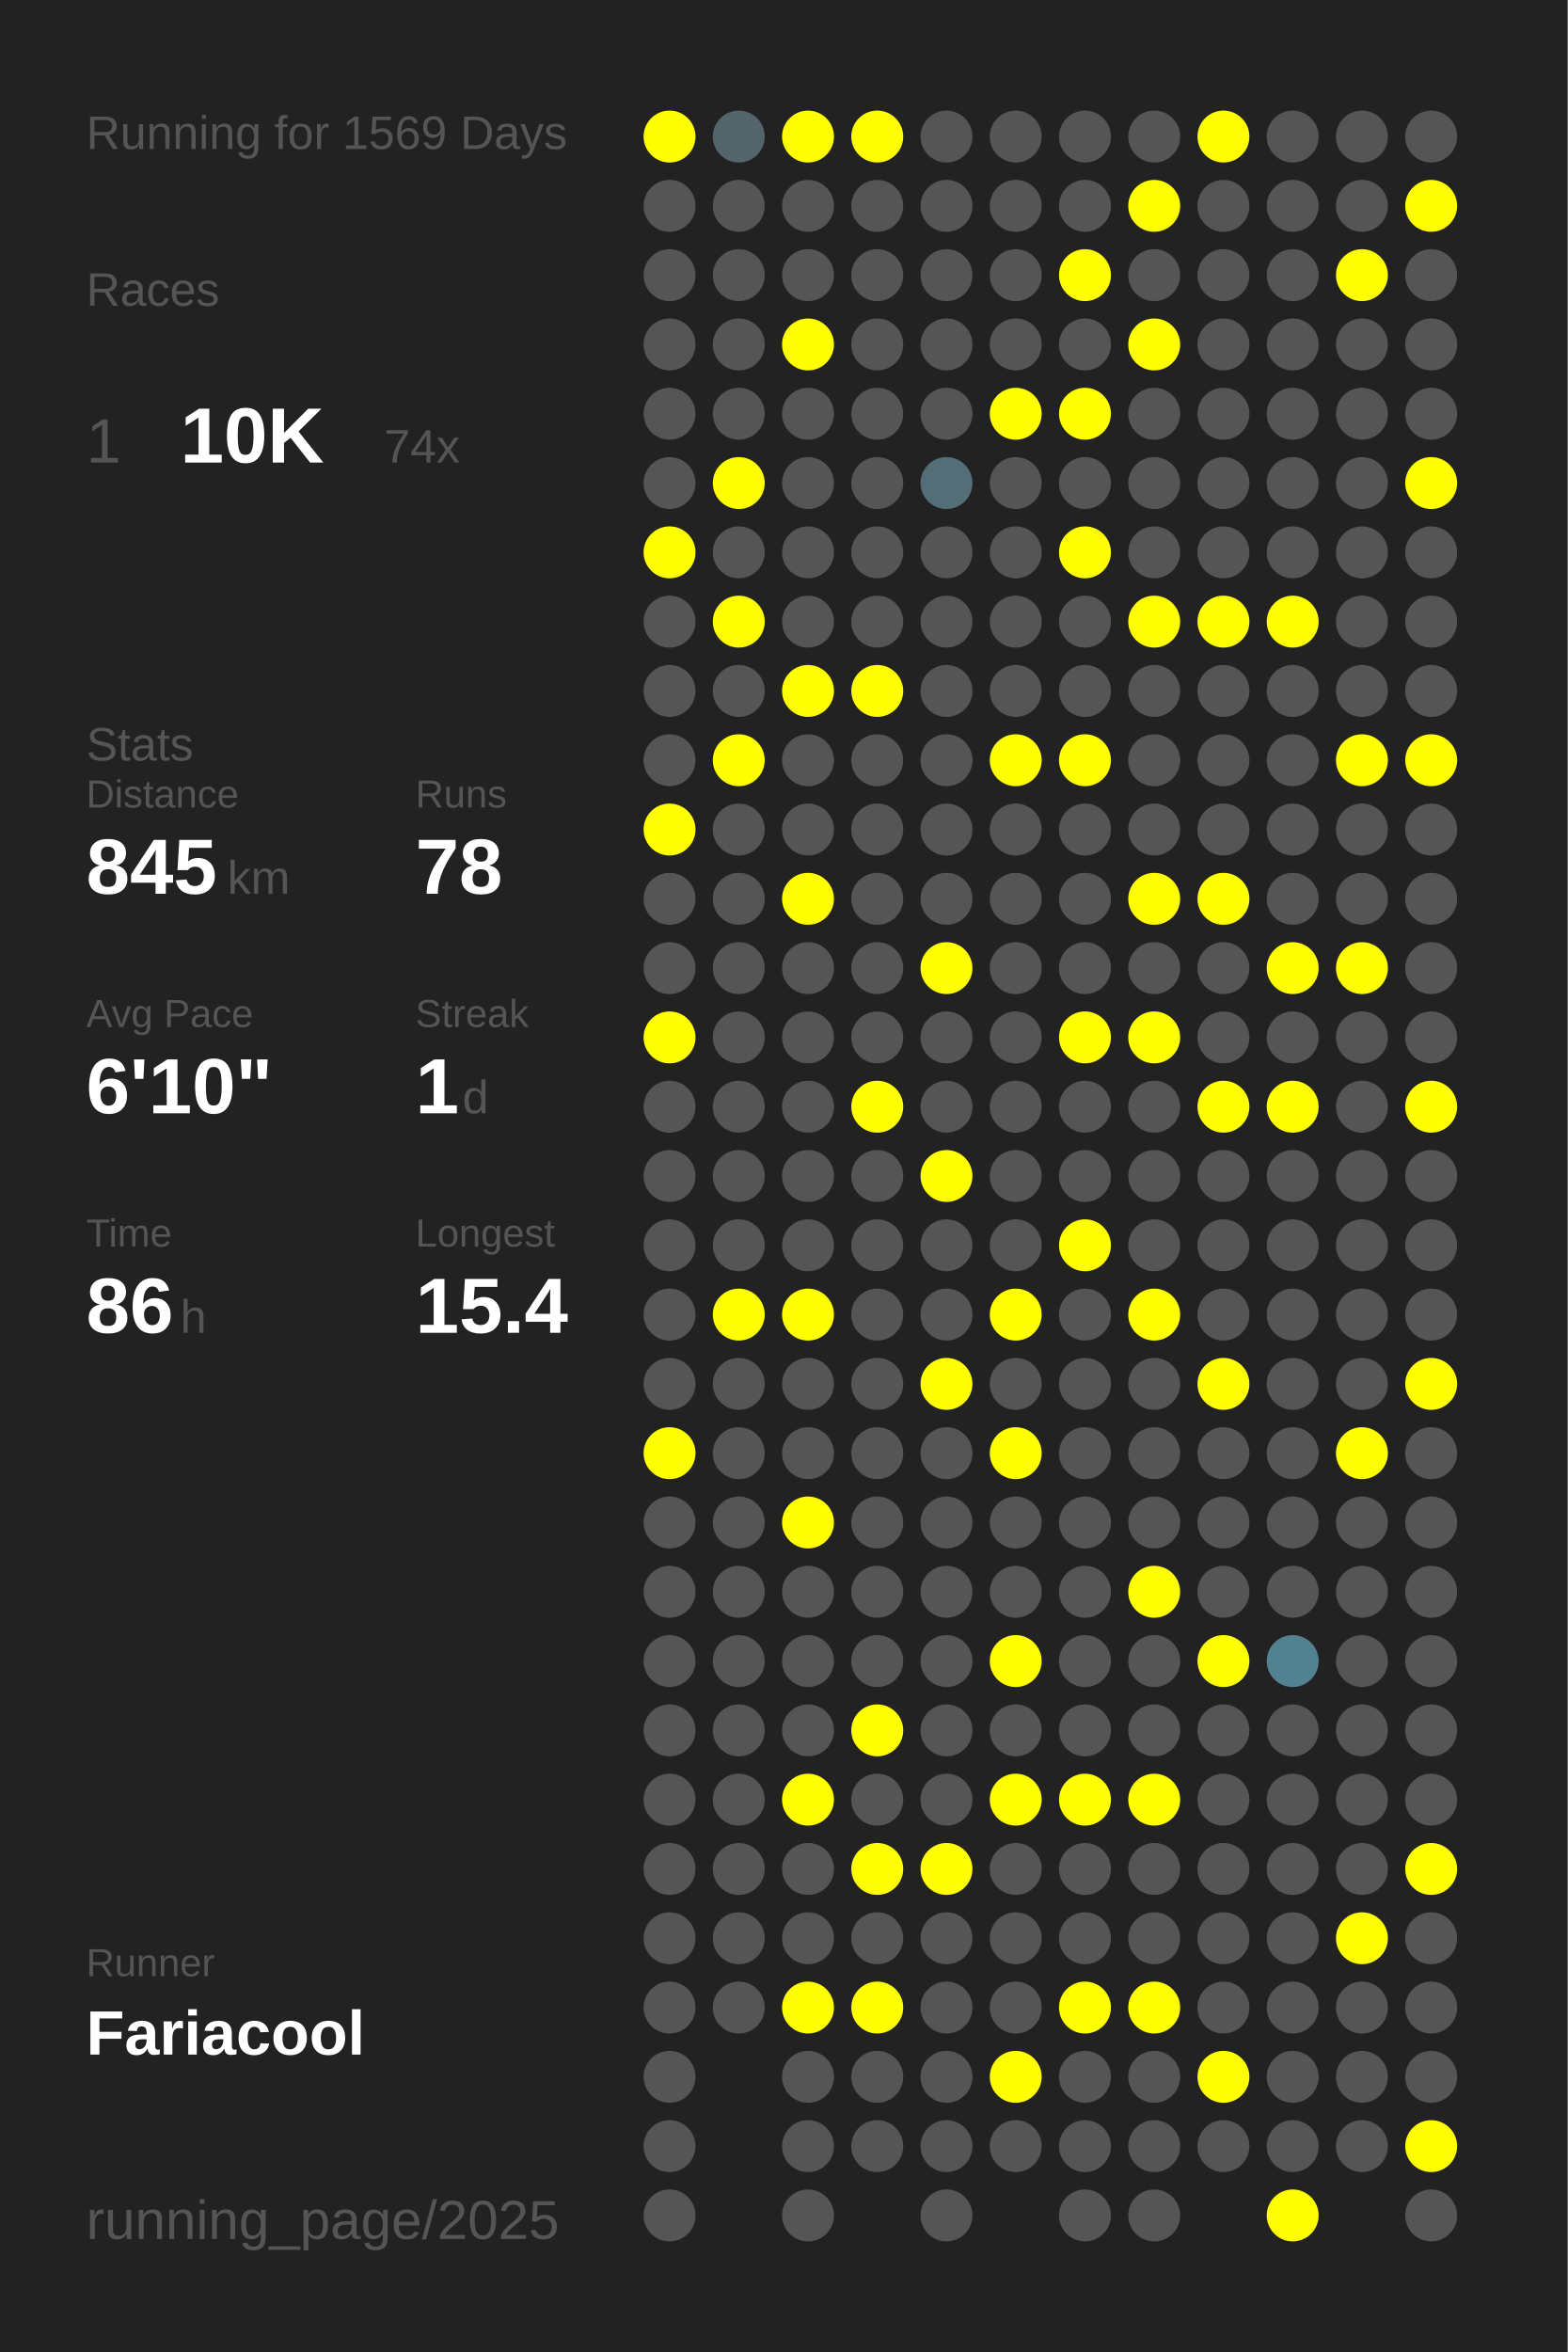
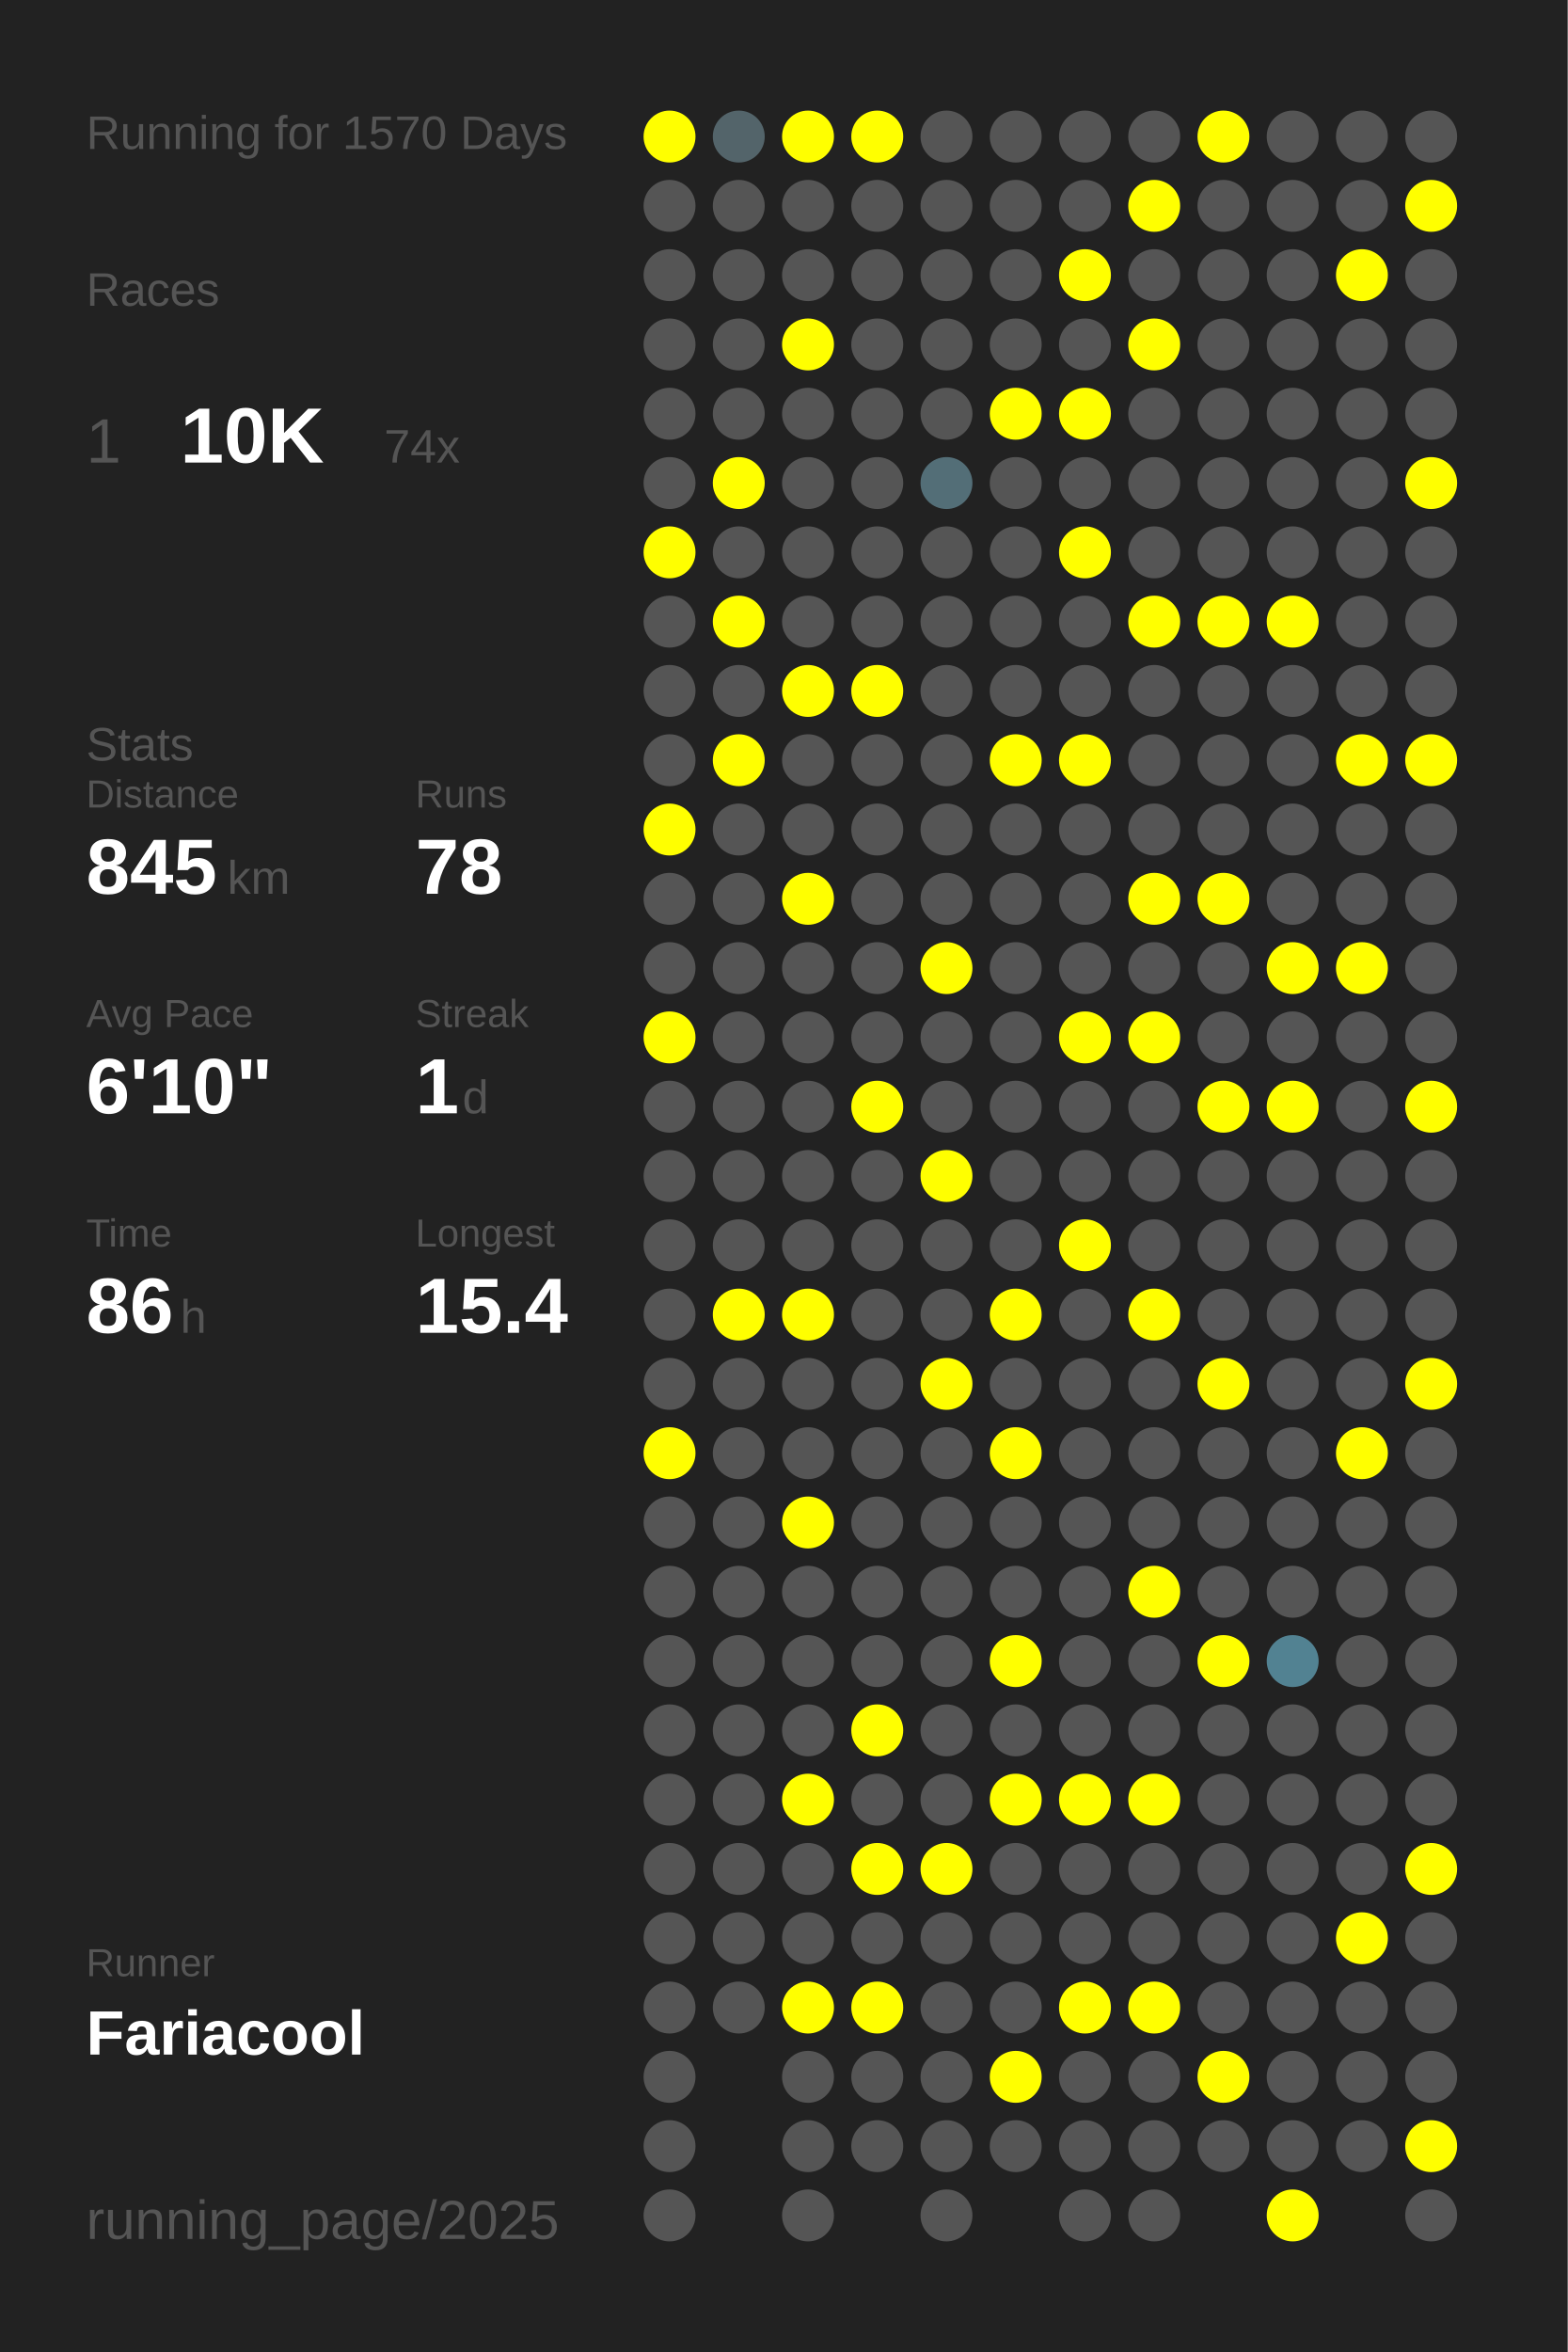
<svg xmlns="http://www.w3.org/2000/svg" baseProfile="full" height="300mm" version="1.1" viewBox="0,0,200,300" width="200mm">
  <defs />
  <rect fill="#222222" height="300" width="200" x="0" y="0" />
-   <text fill="#555555" style="font-size:6px; font-family:Arial;" x="11" y="19">Running for 1569 Days</text>
+   <text fill="#555555" style="font-size:6px; font-family:Arial;" x="11" y="19">Running for 1570 Days</text>
  <text fill="#555555" style="font-size:6px; font-family:Arial;" x="11" y="39">Races</text>
  <text fill="#555555" style="font-size:8px; font-family:Arial;" x="11" y="59">1</text>
  <text fill="#FFFFFF" style="font-size:10px; font-family:Arial; font-weight:bold;" x="23" y="59">10K</text>
  <text fill="#555555" style="font-size:6px; font-family:Arial;" x="49" y="59">74x</text>
  <text fill="#555555" style="font-size:6px; font-family:Arial;" x="11" y="97">Stats</text>
  <text fill="#555555" style="font-size:5px; font-family:Arial;" x="11" y="103">Distance</text>
  <text fill="#FFFFFF" style="font-size:10px; font-family:Arial; font-weight:bold;" x="11" y="114">845</text>
  <text fill="#555555" style="font-size:6px; font-family:Arial;" x="29" y="114">km</text>
  <text fill="#555555" style="font-size:5px; font-family:Arial;" x="53" y="103">Runs</text>
  <text fill="#FFFFFF" style="font-size:10px; font-family:Arial; font-weight:bold;" x="53" y="114">78</text>
  <text fill="#555555" style="font-size:5px; font-family:Arial;" x="11" y="131">Avg Pace</text>
  <text fill="#FFFFFF" style="font-size:10px; font-family:Arial; font-weight:bold;" x="11" y="142">6'10"</text>
  <text fill="#555555" style="font-size:5px; font-family:Arial;" x="53" y="131">Streak</text>
  <text fill="#FFFFFF" style="font-size:10px; font-family:Arial; font-weight:bold;" x="53" y="142">1</text>
  <text fill="#555555" style="font-size:6px; font-family:Arial;" x="59" y="142">d</text>
  <text fill="#555555" style="font-size:5px; font-family:Arial;" x="11" y="159">Time</text>
  <text fill="#FFFFFF" style="font-size:10px; font-family:Arial; font-weight:bold;" x="11" y="170">86</text>
  <text fill="#555555" style="font-size:6px; font-family:Arial;" x="23" y="170">h</text>
  <text fill="#555555" style="font-size:5px; font-family:Arial;" x="53" y="159">Longest</text>
  <text fill="#FFFFFF" style="font-size:10px; font-family:Arial; font-weight:bold;" x="53" y="170">15.4</text>
  <text fill="#555555" style="font-size:5px; font-family:Arial;" x="11" y="252.065">Runner</text>
  <text fill="#FFFFFF" style="font-size:8px; font-family:Arial; font-weight:bold;" x="11" y="262.065">Fariacool</text>
  <text fill="#555555" style="font-size:7px; font-family:Arial;" x="11" y="285.581">running_page/2025</text>
  <circle cx="85.417" cy="17.419" fill="#FFFF00" r="3.312" />
  <circle cx="85.417" cy="26.258" fill="#555555" r="3.312" />
  <circle cx="85.417" cy="35.097" fill="#555555" r="3.312" />
  <circle cx="85.417" cy="43.935" fill="#555555" r="3.312" />
  <circle cx="85.417" cy="52.774" fill="#555555" r="3.312" />
  <circle cx="85.417" cy="61.613" fill="#555555" r="3.312" />
  <circle cx="85.417" cy="70.452" fill="#FFFF00" r="3.312" />
  <circle cx="85.417" cy="79.29" fill="#555555" r="3.312" />
  <circle cx="85.417" cy="88.129" fill="#555555" r="3.312" />
  <circle cx="85.417" cy="96.968" fill="#555555" r="3.312" />
  <circle cx="85.417" cy="105.806" fill="#FFFF00" r="3.312" />
  <circle cx="85.417" cy="114.645" fill="#555555" r="3.312" />
  <circle cx="85.417" cy="123.484" fill="#555555" r="3.312" />
  <circle cx="85.417" cy="132.323" fill="#FFFF00" r="3.312" />
  <circle cx="85.417" cy="141.161" fill="#555555" r="3.312" />
  <circle cx="85.417" cy="150" fill="#555555" r="3.312" />
  <circle cx="85.417" cy="158.839" fill="#555555" r="3.312" />
  <circle cx="85.417" cy="167.677" fill="#555555" r="3.312" />
  <circle cx="85.417" cy="176.516" fill="#555555" r="3.312" />
  <circle cx="85.417" cy="185.355" fill="#FFFF00" r="3.312" />
  <circle cx="85.417" cy="194.194" fill="#555555" r="3.312" />
  <circle cx="85.417" cy="203.032" fill="#555555" r="3.312" />
  <circle cx="85.417" cy="211.871" fill="#555555" r="3.312" />
  <circle cx="85.417" cy="220.71" fill="#555555" r="3.312" />
  <circle cx="85.417" cy="229.548" fill="#555555" r="3.312" />
  <circle cx="85.417" cy="238.387" fill="#555555" r="3.312" />
  <circle cx="85.417" cy="247.226" fill="#555555" r="3.312" />
  <circle cx="85.417" cy="256.065" fill="#555555" r="3.312" />
  <circle cx="85.417" cy="264.903" fill="#555555" r="3.312" />
  <circle cx="85.417" cy="273.742" fill="#555555" r="3.312" />
  <circle cx="85.417" cy="282.581" fill="#555555" r="3.312" />
  <circle cx="94.25" cy="17.419" fill="#53646a" r="3.312" />
  <circle cx="94.25" cy="26.258" fill="#555555" r="3.312" />
  <circle cx="94.25" cy="35.097" fill="#555555" r="3.312" />
  <circle cx="94.25" cy="43.935" fill="#555555" r="3.312" />
  <circle cx="94.25" cy="52.774" fill="#555555" r="3.312" />
  <circle cx="94.25" cy="61.613" fill="#FFFF00" r="3.312" />
  <circle cx="94.25" cy="70.452" fill="#555555" r="3.312" />
  <circle cx="94.25" cy="79.29" fill="#FFFF00" r="3.312" />
  <circle cx="94.25" cy="88.129" fill="#555555" r="3.312" />
  <circle cx="94.25" cy="96.968" fill="#FFFF00" r="3.312" />
  <circle cx="94.25" cy="105.806" fill="#555555" r="3.312" />
  <circle cx="94.25" cy="114.645" fill="#555555" r="3.312" />
  <circle cx="94.25" cy="123.484" fill="#555555" r="3.312" />
  <circle cx="94.25" cy="132.323" fill="#555555" r="3.312" />
  <circle cx="94.25" cy="141.161" fill="#555555" r="3.312" />
  <circle cx="94.25" cy="150" fill="#555555" r="3.312" />
  <circle cx="94.25" cy="158.839" fill="#555555" r="3.312" />
  <circle cx="94.25" cy="167.677" fill="#FFFF00" r="3.312" />
  <circle cx="94.25" cy="176.516" fill="#555555" r="3.312" />
  <circle cx="94.25" cy="185.355" fill="#555555" r="3.312" />
  <circle cx="94.25" cy="194.194" fill="#555555" r="3.312" />
  <circle cx="94.25" cy="203.032" fill="#555555" r="3.312" />
  <circle cx="94.25" cy="211.871" fill="#555555" r="3.312" />
  <circle cx="94.25" cy="220.71" fill="#555555" r="3.312" />
  <circle cx="94.25" cy="229.548" fill="#555555" r="3.312" />
  <circle cx="94.25" cy="238.387" fill="#555555" r="3.312" />
  <circle cx="94.25" cy="247.226" fill="#555555" r="3.312" />
  <circle cx="94.25" cy="256.065" fill="#555555" r="3.312" />
  <circle cx="103.083" cy="17.419" fill="#FFFF00" r="3.312" />
  <circle cx="103.083" cy="26.258" fill="#555555" r="3.312" />
  <circle cx="103.083" cy="35.097" fill="#555555" r="3.312" />
  <circle cx="103.083" cy="43.935" fill="#FFFF00" r="3.312" />
  <circle cx="103.083" cy="52.774" fill="#555555" r="3.312" />
  <circle cx="103.083" cy="61.613" fill="#555555" r="3.312" />
  <circle cx="103.083" cy="70.452" fill="#555555" r="3.312" />
  <circle cx="103.083" cy="79.29" fill="#555555" r="3.312" />
  <circle cx="103.083" cy="88.129" fill="#FFFF00" r="3.312" />
  <circle cx="103.083" cy="96.968" fill="#555555" r="3.312" />
  <circle cx="103.083" cy="105.806" fill="#555555" r="3.312" />
  <circle cx="103.083" cy="114.645" fill="#FFFF00" r="3.312" />
  <circle cx="103.083" cy="123.484" fill="#555555" r="3.312" />
  <circle cx="103.083" cy="132.323" fill="#555555" r="3.312" />
  <circle cx="103.083" cy="141.161" fill="#555555" r="3.312" />
  <circle cx="103.083" cy="150" fill="#555555" r="3.312" />
  <circle cx="103.083" cy="158.839" fill="#555555" r="3.312" />
  <circle cx="103.083" cy="167.677" fill="#FFFF00" r="3.312" />
  <circle cx="103.083" cy="176.516" fill="#555555" r="3.312" />
  <circle cx="103.083" cy="185.355" fill="#555555" r="3.312" />
  <circle cx="103.083" cy="194.194" fill="#FFFF00" r="3.312" />
  <circle cx="103.083" cy="203.032" fill="#555555" r="3.312" />
  <circle cx="103.083" cy="211.871" fill="#555555" r="3.312" />
  <circle cx="103.083" cy="220.71" fill="#555555" r="3.312" />
  <circle cx="103.083" cy="229.548" fill="#FFFF00" r="3.312" />
  <circle cx="103.083" cy="238.387" fill="#555555" r="3.312" />
  <circle cx="103.083" cy="247.226" fill="#555555" r="3.312" />
  <circle cx="103.083" cy="256.065" fill="#FFFF00" r="3.312" />
  <circle cx="103.083" cy="264.903" fill="#555555" r="3.312" />
  <circle cx="103.083" cy="273.742" fill="#555555" r="3.312" />
  <circle cx="103.083" cy="282.581" fill="#555555" r="3.312" />
  <circle cx="111.917" cy="17.419" fill="#FFFF00" r="3.312" />
  <circle cx="111.917" cy="26.258" fill="#555555" r="3.312" />
  <circle cx="111.917" cy="35.097" fill="#555555" r="3.312" />
  <circle cx="111.917" cy="43.935" fill="#555555" r="3.312" />
  <circle cx="111.917" cy="52.774" fill="#555555" r="3.312" />
  <circle cx="111.917" cy="61.613" fill="#555555" r="3.312" />
  <circle cx="111.917" cy="70.452" fill="#555555" r="3.312" />
  <circle cx="111.917" cy="79.29" fill="#555555" r="3.312" />
  <circle cx="111.917" cy="88.129" fill="#FFFF00" r="3.312" />
  <circle cx="111.917" cy="96.968" fill="#555555" r="3.312" />
  <circle cx="111.917" cy="105.806" fill="#555555" r="3.312" />
  <circle cx="111.917" cy="114.645" fill="#555555" r="3.312" />
  <circle cx="111.917" cy="123.484" fill="#555555" r="3.312" />
  <circle cx="111.917" cy="132.323" fill="#555555" r="3.312" />
  <circle cx="111.917" cy="141.161" fill="#FFFF00" r="3.312" />
  <circle cx="111.917" cy="150" fill="#555555" r="3.312" />
  <circle cx="111.917" cy="158.839" fill="#555555" r="3.312" />
  <circle cx="111.917" cy="167.677" fill="#555555" r="3.312" />
  <circle cx="111.917" cy="176.516" fill="#555555" r="3.312" />
  <circle cx="111.917" cy="185.355" fill="#555555" r="3.312" />
  <circle cx="111.917" cy="194.194" fill="#555555" r="3.312" />
  <circle cx="111.917" cy="203.032" fill="#555555" r="3.312" />
  <circle cx="111.917" cy="211.871" fill="#555555" r="3.312" />
  <circle cx="111.917" cy="220.71" fill="#FFFF00" r="3.312" />
  <circle cx="111.917" cy="229.548" fill="#555555" r="3.312" />
  <circle cx="111.917" cy="238.387" fill="#FFFF00" r="3.312" />
  <circle cx="111.917" cy="247.226" fill="#555555" r="3.312" />
  <circle cx="111.917" cy="256.065" fill="#FFFF00" r="3.312" />
  <circle cx="111.917" cy="264.903" fill="#555555" r="3.312" />
  <circle cx="111.917" cy="273.742" fill="#555555" r="3.312" />
  <circle cx="120.75" cy="17.419" fill="#555555" r="3.312" />
  <circle cx="120.75" cy="26.258" fill="#555555" r="3.312" />
  <circle cx="120.75" cy="35.097" fill="#555555" r="3.312" />
  <circle cx="120.75" cy="43.935" fill="#555555" r="3.312" />
  <circle cx="120.75" cy="52.774" fill="#555555" r="3.312" />
  <circle cx="120.75" cy="61.613" fill="#536e77" r="3.312" />
  <circle cx="120.75" cy="70.452" fill="#555555" r="3.312" />
  <circle cx="120.75" cy="79.29" fill="#555555" r="3.312" />
  <circle cx="120.75" cy="88.129" fill="#555555" r="3.312" />
  <circle cx="120.75" cy="96.968" fill="#555555" r="3.312" />
  <circle cx="120.75" cy="105.806" fill="#555555" r="3.312" />
  <circle cx="120.75" cy="114.645" fill="#555555" r="3.312" />
  <circle cx="120.75" cy="123.484" fill="#FFFF00" r="3.312" />
  <circle cx="120.75" cy="132.323" fill="#555555" r="3.312" />
  <circle cx="120.75" cy="141.161" fill="#555555" r="3.312" />
  <circle cx="120.75" cy="150" fill="#FFFF00" r="3.312" />
  <circle cx="120.75" cy="158.839" fill="#555555" r="3.312" />
  <circle cx="120.75" cy="167.677" fill="#555555" r="3.312" />
  <circle cx="120.75" cy="176.516" fill="#FFFF00" r="3.312" />
  <circle cx="120.75" cy="185.355" fill="#555555" r="3.312" />
  <circle cx="120.75" cy="194.194" fill="#555555" r="3.312" />
  <circle cx="120.75" cy="203.032" fill="#555555" r="3.312" />
  <circle cx="120.75" cy="211.871" fill="#555555" r="3.312" />
  <circle cx="120.75" cy="220.71" fill="#555555" r="3.312" />
  <circle cx="120.75" cy="229.548" fill="#555555" r="3.312" />
  <circle cx="120.75" cy="238.387" fill="#FFFF00" r="3.312" />
  <circle cx="120.75" cy="247.226" fill="#555555" r="3.312" />
  <circle cx="120.75" cy="256.065" fill="#555555" r="3.312" />
  <circle cx="120.75" cy="264.903" fill="#555555" r="3.312" />
  <circle cx="120.75" cy="273.742" fill="#555555" r="3.312" />
  <circle cx="120.75" cy="282.581" fill="#555555" r="3.312" />
  <circle cx="129.583" cy="17.419" fill="#555555" r="3.312" />
  <circle cx="129.583" cy="26.258" fill="#555555" r="3.312" />
  <circle cx="129.583" cy="35.097" fill="#555555" r="3.312" />
  <circle cx="129.583" cy="43.935" fill="#555555" r="3.312" />
  <circle cx="129.583" cy="52.774" fill="#FFFF00" r="3.312" />
  <circle cx="129.583" cy="61.613" fill="#555555" r="3.312" />
  <circle cx="129.583" cy="70.452" fill="#555555" r="3.312" />
  <circle cx="129.583" cy="79.29" fill="#555555" r="3.312" />
  <circle cx="129.583" cy="88.129" fill="#555555" r="3.312" />
  <circle cx="129.583" cy="96.968" fill="#FFFF00" r="3.312" />
  <circle cx="129.583" cy="105.806" fill="#555555" r="3.312" />
  <circle cx="129.583" cy="114.645" fill="#555555" r="3.312" />
  <circle cx="129.583" cy="123.484" fill="#555555" r="3.312" />
  <circle cx="129.583" cy="132.323" fill="#555555" r="3.312" />
  <circle cx="129.583" cy="141.161" fill="#555555" r="3.312" />
  <circle cx="129.583" cy="150" fill="#555555" r="3.312" />
  <circle cx="129.583" cy="158.839" fill="#555555" r="3.312" />
  <circle cx="129.583" cy="167.677" fill="#FFFF00" r="3.312" />
  <circle cx="129.583" cy="176.516" fill="#555555" r="3.312" />
  <circle cx="129.583" cy="185.355" fill="#FFFF00" r="3.312" />
  <circle cx="129.583" cy="194.194" fill="#555555" r="3.312" />
  <circle cx="129.583" cy="203.032" fill="#555555" r="3.312" />
  <circle cx="129.583" cy="211.871" fill="#FFFF00" r="3.312" />
  <circle cx="129.583" cy="220.71" fill="#555555" r="3.312" />
  <circle cx="129.583" cy="229.548" fill="#FFFF00" r="3.312" />
  <circle cx="129.583" cy="238.387" fill="#555555" r="3.312" />
  <circle cx="129.583" cy="247.226" fill="#555555" r="3.312" />
  <circle cx="129.583" cy="256.065" fill="#555555" r="3.312" />
  <circle cx="129.583" cy="264.903" fill="#FFFF00" r="3.312" />
  <circle cx="129.583" cy="273.742" fill="#555555" r="3.312" />
  <circle cx="138.417" cy="17.419" fill="#555555" r="3.312" />
  <circle cx="138.417" cy="26.258" fill="#555555" r="3.312" />
  <circle cx="138.417" cy="35.097" fill="#FFFF00" r="3.312" />
  <circle cx="138.417" cy="43.935" fill="#555555" r="3.312" />
  <circle cx="138.417" cy="52.774" fill="#FFFF00" r="3.312" />
  <circle cx="138.417" cy="61.613" fill="#555555" r="3.312" />
  <circle cx="138.417" cy="70.452" fill="#FFFF00" r="3.312" />
  <circle cx="138.417" cy="79.29" fill="#555555" r="3.312" />
  <circle cx="138.417" cy="88.129" fill="#555555" r="3.312" />
  <circle cx="138.417" cy="96.968" fill="#FFFF00" r="3.312" />
  <circle cx="138.417" cy="105.806" fill="#555555" r="3.312" />
  <circle cx="138.417" cy="114.645" fill="#555555" r="3.312" />
  <circle cx="138.417" cy="123.484" fill="#555555" r="3.312" />
  <circle cx="138.417" cy="132.323" fill="#FFFF00" r="3.312" />
  <circle cx="138.417" cy="141.161" fill="#555555" r="3.312" />
  <circle cx="138.417" cy="150" fill="#555555" r="3.312" />
  <circle cx="138.417" cy="158.839" fill="#FFFF00" r="3.312" />
  <circle cx="138.417" cy="167.677" fill="#555555" r="3.312" />
  <circle cx="138.417" cy="176.516" fill="#555555" r="3.312" />
  <circle cx="138.417" cy="185.355" fill="#555555" r="3.312" />
  <circle cx="138.417" cy="194.194" fill="#555555" r="3.312" />
  <circle cx="138.417" cy="203.032" fill="#555555" r="3.312" />
  <circle cx="138.417" cy="211.871" fill="#555555" r="3.312" />
  <circle cx="138.417" cy="220.71" fill="#555555" r="3.312" />
  <circle cx="138.417" cy="229.548" fill="#FFFF00" r="3.312" />
  <circle cx="138.417" cy="238.387" fill="#555555" r="3.312" />
  <circle cx="138.417" cy="247.226" fill="#555555" r="3.312" />
  <circle cx="138.417" cy="256.065" fill="#FFFF00" r="3.312" />
  <circle cx="138.417" cy="264.903" fill="#555555" r="3.312" />
  <circle cx="138.417" cy="273.742" fill="#555555" r="3.312" />
  <circle cx="138.417" cy="282.581" fill="#555555" r="3.312" />
  <circle cx="147.25" cy="17.419" fill="#555555" r="3.312" />
  <circle cx="147.25" cy="26.258" fill="#FFFF00" r="3.312" />
  <circle cx="147.25" cy="35.097" fill="#555555" r="3.312" />
  <circle cx="147.25" cy="43.935" fill="#FFFF00" r="3.312" />
  <circle cx="147.25" cy="52.774" fill="#555555" r="3.312" />
  <circle cx="147.25" cy="61.613" fill="#555555" r="3.312" />
  <circle cx="147.25" cy="70.452" fill="#555555" r="3.312" />
  <circle cx="147.25" cy="79.29" fill="#FFFF00" r="3.312" />
  <circle cx="147.25" cy="88.129" fill="#555555" r="3.312" />
  <circle cx="147.25" cy="96.968" fill="#555555" r="3.312" />
  <circle cx="147.25" cy="105.806" fill="#555555" r="3.312" />
  <circle cx="147.25" cy="114.645" fill="#FFFF00" r="3.312" />
  <circle cx="147.25" cy="123.484" fill="#555555" r="3.312" />
  <circle cx="147.25" cy="132.323" fill="#FFFF00" r="3.312" />
  <circle cx="147.25" cy="141.161" fill="#555555" r="3.312" />
  <circle cx="147.25" cy="150" fill="#555555" r="3.312" />
  <circle cx="147.25" cy="158.839" fill="#555555" r="3.312" />
  <circle cx="147.25" cy="167.677" fill="#FFFF00" r="3.312" />
  <circle cx="147.25" cy="176.516" fill="#555555" r="3.312" />
  <circle cx="147.25" cy="185.355" fill="#555555" r="3.312" />
  <circle cx="147.25" cy="194.194" fill="#555555" r="3.312" />
  <circle cx="147.25" cy="203.032" fill="#FFFF00" r="3.312" />
  <circle cx="147.25" cy="211.871" fill="#555555" r="3.312" />
  <circle cx="147.25" cy="220.71" fill="#555555" r="3.312" />
  <circle cx="147.25" cy="229.548" fill="#FFFF00" r="3.312" />
  <circle cx="147.25" cy="238.387" fill="#555555" r="3.312" />
  <circle cx="147.25" cy="247.226" fill="#555555" r="3.312" />
  <circle cx="147.25" cy="256.065" fill="#FFFF00" r="3.312" />
  <circle cx="147.25" cy="264.903" fill="#555555" r="3.312" />
  <circle cx="147.25" cy="273.742" fill="#555555" r="3.312" />
  <circle cx="147.25" cy="282.581" fill="#555555" r="3.312" />
  <circle cx="156.083" cy="17.419" fill="#FFFF00" r="3.312" />
  <circle cx="156.083" cy="26.258" fill="#555555" r="3.312" />
  <circle cx="156.083" cy="35.097" fill="#555555" r="3.312" />
  <circle cx="156.083" cy="43.935" fill="#555555" r="3.312" />
  <circle cx="156.083" cy="52.774" fill="#555555" r="3.312" />
  <circle cx="156.083" cy="61.613" fill="#555555" r="3.312" />
  <circle cx="156.083" cy="70.452" fill="#555555" r="3.312" />
  <circle cx="156.083" cy="79.29" fill="#FFFF00" r="3.312" />
  <circle cx="156.083" cy="88.129" fill="#555555" r="3.312" />
  <circle cx="156.083" cy="96.968" fill="#555555" r="3.312" />
  <circle cx="156.083" cy="105.806" fill="#555555" r="3.312" />
  <circle cx="156.083" cy="114.645" fill="#FFFF00" r="3.312" />
  <circle cx="156.083" cy="123.484" fill="#555555" r="3.312" />
  <circle cx="156.083" cy="132.323" fill="#555555" r="3.312" />
  <circle cx="156.083" cy="141.161" fill="#FFFF00" r="3.312" />
  <circle cx="156.083" cy="150" fill="#555555" r="3.312" />
  <circle cx="156.083" cy="158.839" fill="#555555" r="3.312" />
  <circle cx="156.083" cy="167.677" fill="#555555" r="3.312" />
  <circle cx="156.083" cy="176.516" fill="#FFFF00" r="3.312" />
  <circle cx="156.083" cy="185.355" fill="#555555" r="3.312" />
  <circle cx="156.083" cy="194.194" fill="#555555" r="3.312" />
  <circle cx="156.083" cy="203.032" fill="#555555" r="3.312" />
  <circle cx="156.083" cy="211.871" fill="#FFFF00" r="3.312" />
  <circle cx="156.083" cy="220.71" fill="#555555" r="3.312" />
  <circle cx="156.083" cy="229.548" fill="#555555" r="3.312" />
  <circle cx="156.083" cy="238.387" fill="#555555" r="3.312" />
  <circle cx="156.083" cy="247.226" fill="#555555" r="3.312" />
  <circle cx="156.083" cy="256.065" fill="#555555" r="3.312" />
  <circle cx="156.083" cy="264.903" fill="#FFFF00" r="3.312" />
  <circle cx="156.083" cy="273.742" fill="#555555" r="3.312" />
  <circle cx="164.917" cy="17.419" fill="#555555" r="3.312" />
  <circle cx="164.917" cy="26.258" fill="#555555" r="3.312" />
  <circle cx="164.917" cy="35.097" fill="#555555" r="3.312" />
  <circle cx="164.917" cy="43.935" fill="#555555" r="3.312" />
  <circle cx="164.917" cy="52.774" fill="#555555" r="3.312" />
  <circle cx="164.917" cy="61.613" fill="#555555" r="3.312" />
  <circle cx="164.917" cy="70.452" fill="#555555" r="3.312" />
  <circle cx="164.917" cy="79.29" fill="#FFFF00" r="3.312" />
  <circle cx="164.917" cy="88.129" fill="#555555" r="3.312" />
  <circle cx="164.917" cy="96.968" fill="#555555" r="3.312" />
  <circle cx="164.917" cy="105.806" fill="#555555" r="3.312" />
  <circle cx="164.917" cy="114.645" fill="#555555" r="3.312" />
  <circle cx="164.917" cy="123.484" fill="#FFFF00" r="3.312" />
  <circle cx="164.917" cy="132.323" fill="#555555" r="3.312" />
  <circle cx="164.917" cy="141.161" fill="#FFFF00" r="3.312" />
  <circle cx="164.917" cy="150" fill="#555555" r="3.312" />
  <circle cx="164.917" cy="158.839" fill="#555555" r="3.312" />
  <circle cx="164.917" cy="167.677" fill="#555555" r="3.312" />
  <circle cx="164.917" cy="176.516" fill="#555555" r="3.312" />
  <circle cx="164.917" cy="185.355" fill="#555555" r="3.312" />
  <circle cx="164.917" cy="194.194" fill="#555555" r="3.312" />
  <circle cx="164.917" cy="203.032" fill="#555555" r="3.312" />
  <circle cx="164.917" cy="211.871" fill="#528292" r="3.312" />
  <circle cx="164.917" cy="220.71" fill="#555555" r="3.312" />
  <circle cx="164.917" cy="229.548" fill="#555555" r="3.312" />
  <circle cx="164.917" cy="238.387" fill="#555555" r="3.312" />
  <circle cx="164.917" cy="247.226" fill="#555555" r="3.312" />
  <circle cx="164.917" cy="256.065" fill="#555555" r="3.312" />
  <circle cx="164.917" cy="264.903" fill="#555555" r="3.312" />
  <circle cx="164.917" cy="273.742" fill="#555555" r="3.312" />
  <circle cx="164.917" cy="282.581" fill="#FFFF00" r="3.312" />
  <circle cx="173.75" cy="17.419" fill="#555555" r="3.312" />
  <circle cx="173.75" cy="26.258" fill="#555555" r="3.312" />
  <circle cx="173.75" cy="35.097" fill="#FFFF00" r="3.312" />
  <circle cx="173.75" cy="43.935" fill="#555555" r="3.312" />
  <circle cx="173.75" cy="52.774" fill="#555555" r="3.312" />
  <circle cx="173.75" cy="61.613" fill="#555555" r="3.312" />
  <circle cx="173.75" cy="70.452" fill="#555555" r="3.312" />
  <circle cx="173.75" cy="79.29" fill="#555555" r="3.312" />
  <circle cx="173.75" cy="88.129" fill="#555555" r="3.312" />
  <circle cx="173.75" cy="96.968" fill="#FFFF00" r="3.312" />
  <circle cx="173.75" cy="105.806" fill="#555555" r="3.312" />
  <circle cx="173.75" cy="114.645" fill="#555555" r="3.312" />
  <circle cx="173.75" cy="123.484" fill="#FFFF00" r="3.312" />
  <circle cx="173.75" cy="132.323" fill="#555555" r="3.312" />
  <circle cx="173.75" cy="141.161" fill="#555555" r="3.312" />
  <circle cx="173.75" cy="150" fill="#555555" r="3.312" />
  <circle cx="173.75" cy="158.839" fill="#555555" r="3.312" />
  <circle cx="173.75" cy="167.677" fill="#555555" r="3.312" />
  <circle cx="173.75" cy="176.516" fill="#555555" r="3.312" />
  <circle cx="173.75" cy="185.355" fill="#FFFF00" r="3.312" />
  <circle cx="173.75" cy="194.194" fill="#555555" r="3.312" />
  <circle cx="173.75" cy="203.032" fill="#555555" r="3.312" />
  <circle cx="173.75" cy="211.871" fill="#555555" r="3.312" />
  <circle cx="173.75" cy="220.71" fill="#555555" r="3.312" />
  <circle cx="173.75" cy="229.548" fill="#555555" r="3.312" />
  <circle cx="173.75" cy="238.387" fill="#555555" r="3.312" />
  <circle cx="173.75" cy="247.226" fill="#FFFF00" r="3.312" />
  <circle cx="173.75" cy="256.065" fill="#555555" r="3.312" />
  <circle cx="173.75" cy="264.903" fill="#555555" r="3.312" />
  <circle cx="173.75" cy="273.742" fill="#555555" r="3.312" />
  <circle cx="182.583" cy="17.419" fill="#555555" r="3.312" />
  <circle cx="182.583" cy="26.258" fill="#FFFF00" r="3.312" />
  <circle cx="182.583" cy="35.097" fill="#555555" r="3.312" />
  <circle cx="182.583" cy="43.935" fill="#555555" r="3.312" />
  <circle cx="182.583" cy="52.774" fill="#555555" r="3.312" />
  <circle cx="182.583" cy="61.613" fill="#FFFF00" r="3.312" />
  <circle cx="182.583" cy="70.452" fill="#555555" r="3.312" />
  <circle cx="182.583" cy="79.29" fill="#555555" r="3.312" />
  <circle cx="182.583" cy="88.129" fill="#555555" r="3.312" />
  <circle cx="182.583" cy="96.968" fill="#FFFF00" r="3.312" />
  <circle cx="182.583" cy="105.806" fill="#555555" r="3.312" />
  <circle cx="182.583" cy="114.645" fill="#555555" r="3.312" />
  <circle cx="182.583" cy="123.484" fill="#555555" r="3.312" />
  <circle cx="182.583" cy="132.323" fill="#555555" r="3.312" />
  <circle cx="182.583" cy="141.161" fill="#FFFF00" r="3.312" />
  <circle cx="182.583" cy="150" fill="#555555" r="3.312" />
  <circle cx="182.583" cy="158.839" fill="#555555" r="3.312" />
  <circle cx="182.583" cy="167.677" fill="#555555" r="3.312" />
  <circle cx="182.583" cy="176.516" fill="#FFFF00" r="3.312" />
  <circle cx="182.583" cy="185.355" fill="#555555" r="3.312" />
  <circle cx="182.583" cy="194.194" fill="#555555" r="3.312" />
  <circle cx="182.583" cy="203.032" fill="#555555" r="3.312" />
  <circle cx="182.583" cy="211.871" fill="#555555" r="3.312" />
  <circle cx="182.583" cy="220.71" fill="#555555" r="3.312" />
  <circle cx="182.583" cy="229.548" fill="#555555" r="3.312" />
  <circle cx="182.583" cy="238.387" fill="#FFFF00" r="3.312" />
  <circle cx="182.583" cy="247.226" fill="#555555" r="3.312" />
  <circle cx="182.583" cy="256.065" fill="#555555" r="3.312" />
  <circle cx="182.583" cy="264.903" fill="#555555" r="3.312" />
  <circle cx="182.583" cy="273.742" fill="#FFFF00" r="3.312" />
  <circle cx="182.583" cy="282.581" fill="#555555" r="3.312" />
</svg>
